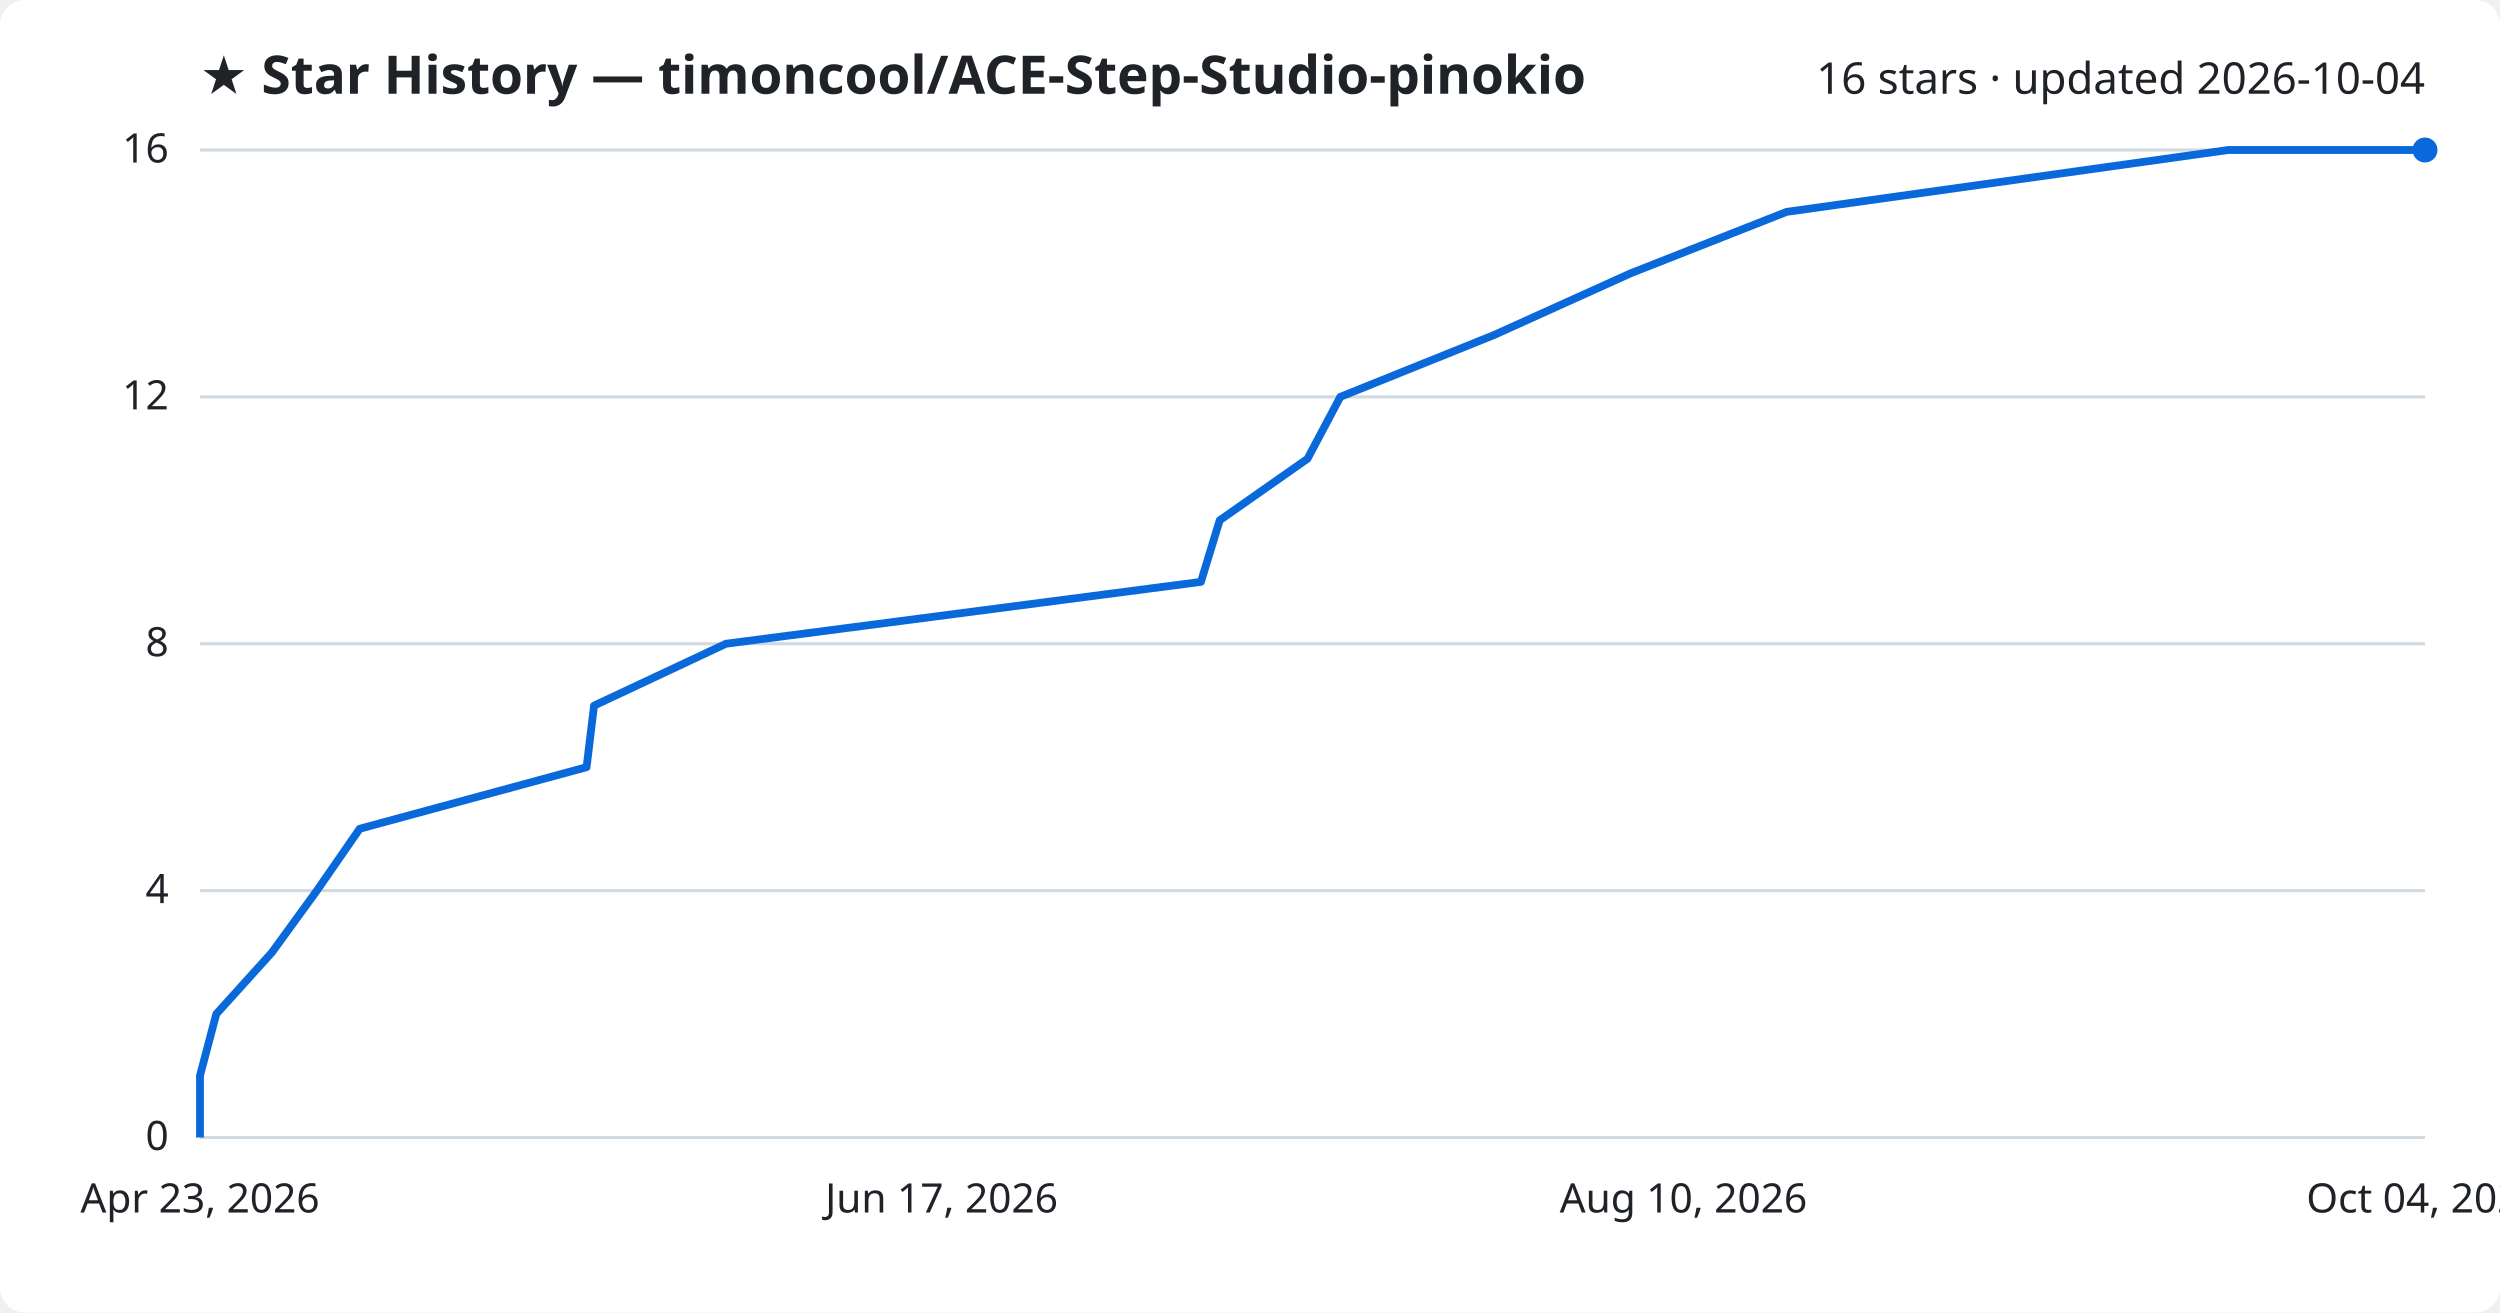
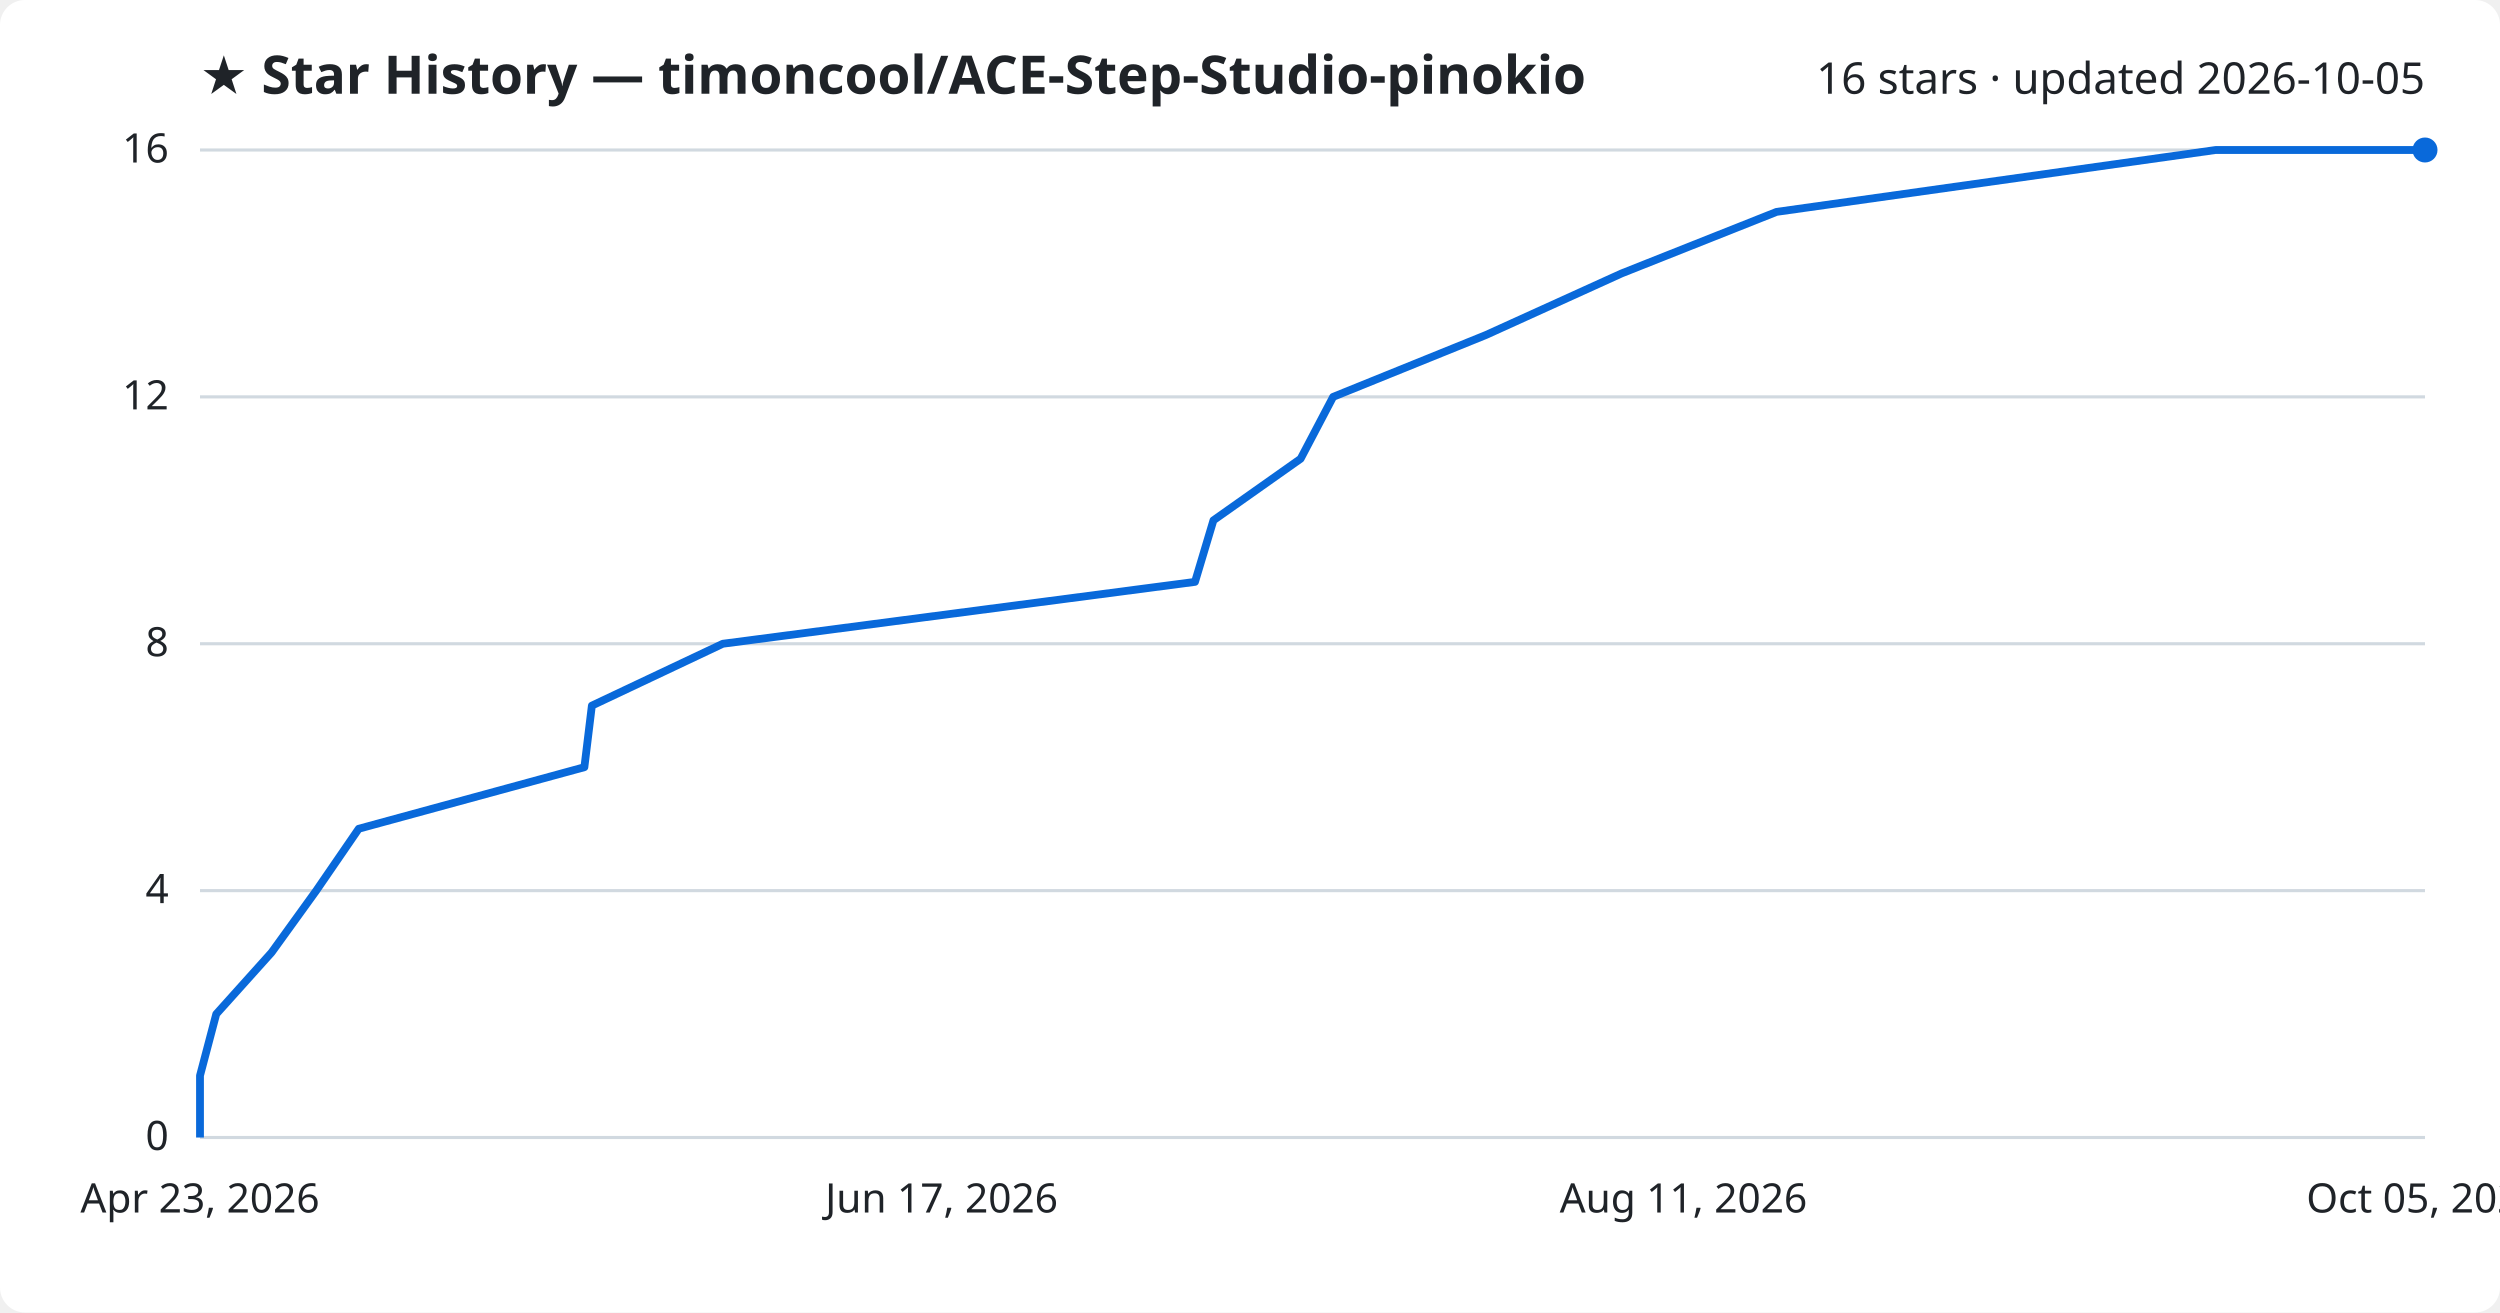
<svg xmlns="http://www.w3.org/2000/svg" viewBox="0 0 800 420" font-family="Segoe UI, sans-serif">
  <rect width="800" height="420" fill="#ffffff" rx="8" />
  <text x="64" y="30" fill="#1f2328" font-size="17" font-weight="700">★ Star History — timoncool/ACE-Step-Studio-pinokio</text>
-   <text x="776" y="30" fill="#1f2328" font-size="14" text-anchor="end">16 stars · updated 2026-10-04</text>
+   <text x="776" y="30" fill="#1f2328" font-size="14" text-anchor="end">16 stars · updated 2026-10-05</text>
  <line x1="64" y1="364.0" x2="776" y2="364.0" stroke="#d1d9e0" stroke-width="1" />
  <text x="54" y="368.0" fill="#1f2328" font-size="13" text-anchor="end">0</text>
  <line x1="64" y1="285.0" x2="776" y2="285.0" stroke="#d1d9e0" stroke-width="1" />
  <text x="54" y="289.0" fill="#1f2328" font-size="13" text-anchor="end">4</text>
  <line x1="64" y1="206.0" x2="776" y2="206.0" stroke="#d1d9e0" stroke-width="1" />
  <text x="54" y="210.0" fill="#1f2328" font-size="13" text-anchor="end">8</text>
  <line x1="64" y1="127.0" x2="776" y2="127.0" stroke="#d1d9e0" stroke-width="1" />
  <text x="54" y="131.0" fill="#1f2328" font-size="13" text-anchor="end">12</text>
  <line x1="64" y1="48.0" x2="776" y2="48.0" stroke="#d1d9e0" stroke-width="1" />
  <text x="54" y="52.0" fill="#1f2328" font-size="13" text-anchor="end">16</text>
-   <path d="M64.0,364.0 L64.0,344.2 L69.2,324.5 L87.0,304.8 L101.4,285.0 L115.1,265.2 L187.7,245.5 L190.1,225.8 L232.3,206.0 L384.3,186.2 L390.3,166.5 L418.4,146.8 L428.9,127.0 L478.1,107.2 L521.7,87.5 L571.7,67.8 L713.0,48.0 L776.0,48.0" fill="none" stroke="#0969da" stroke-width="2.5" stroke-linejoin="round" />
+   <path d="M64.0,364.0 L64.0,344.2 L69.2,324.5 L86.9,304.8 L101.2,285.0 L114.8,265.2 L187.0,245.5 L189.4,225.8 L231.3,206.0 L382.4,186.2 L388.3,166.5 L416.2,146.8 L426.6,127.0 L475.5,107.2 L518.9,87.5 L568.5,67.8 L709.0,48.0 L776.0,48.0" fill="none" stroke="#0969da" stroke-width="2.5" stroke-linejoin="round" />
  <circle cx="776.0" cy="48.0" r="4" fill="#0969da" />
  <text x="64.0" y="388" fill="#1f2328" font-size="13" text-anchor="middle">Apr 23, 2026</text>
  <text x="301.3" y="388" fill="#1f2328" font-size="13" text-anchor="middle">Jun 17, 2026</text>
-   <text x="538.7" y="388" fill="#1f2328" font-size="13" text-anchor="middle">Aug 10, 2026</text>
-   <text x="776.0" y="388" fill="#1f2328" font-size="13" text-anchor="middle">Oct 04, 2026</text>
+   <text x="538.7" y="388" fill="#1f2328" font-size="13" text-anchor="middle">Aug 11, 2026</text>
+   <text x="776.0" y="388" fill="#1f2328" font-size="13" text-anchor="middle">Oct 05, 2026</text>
</svg>
